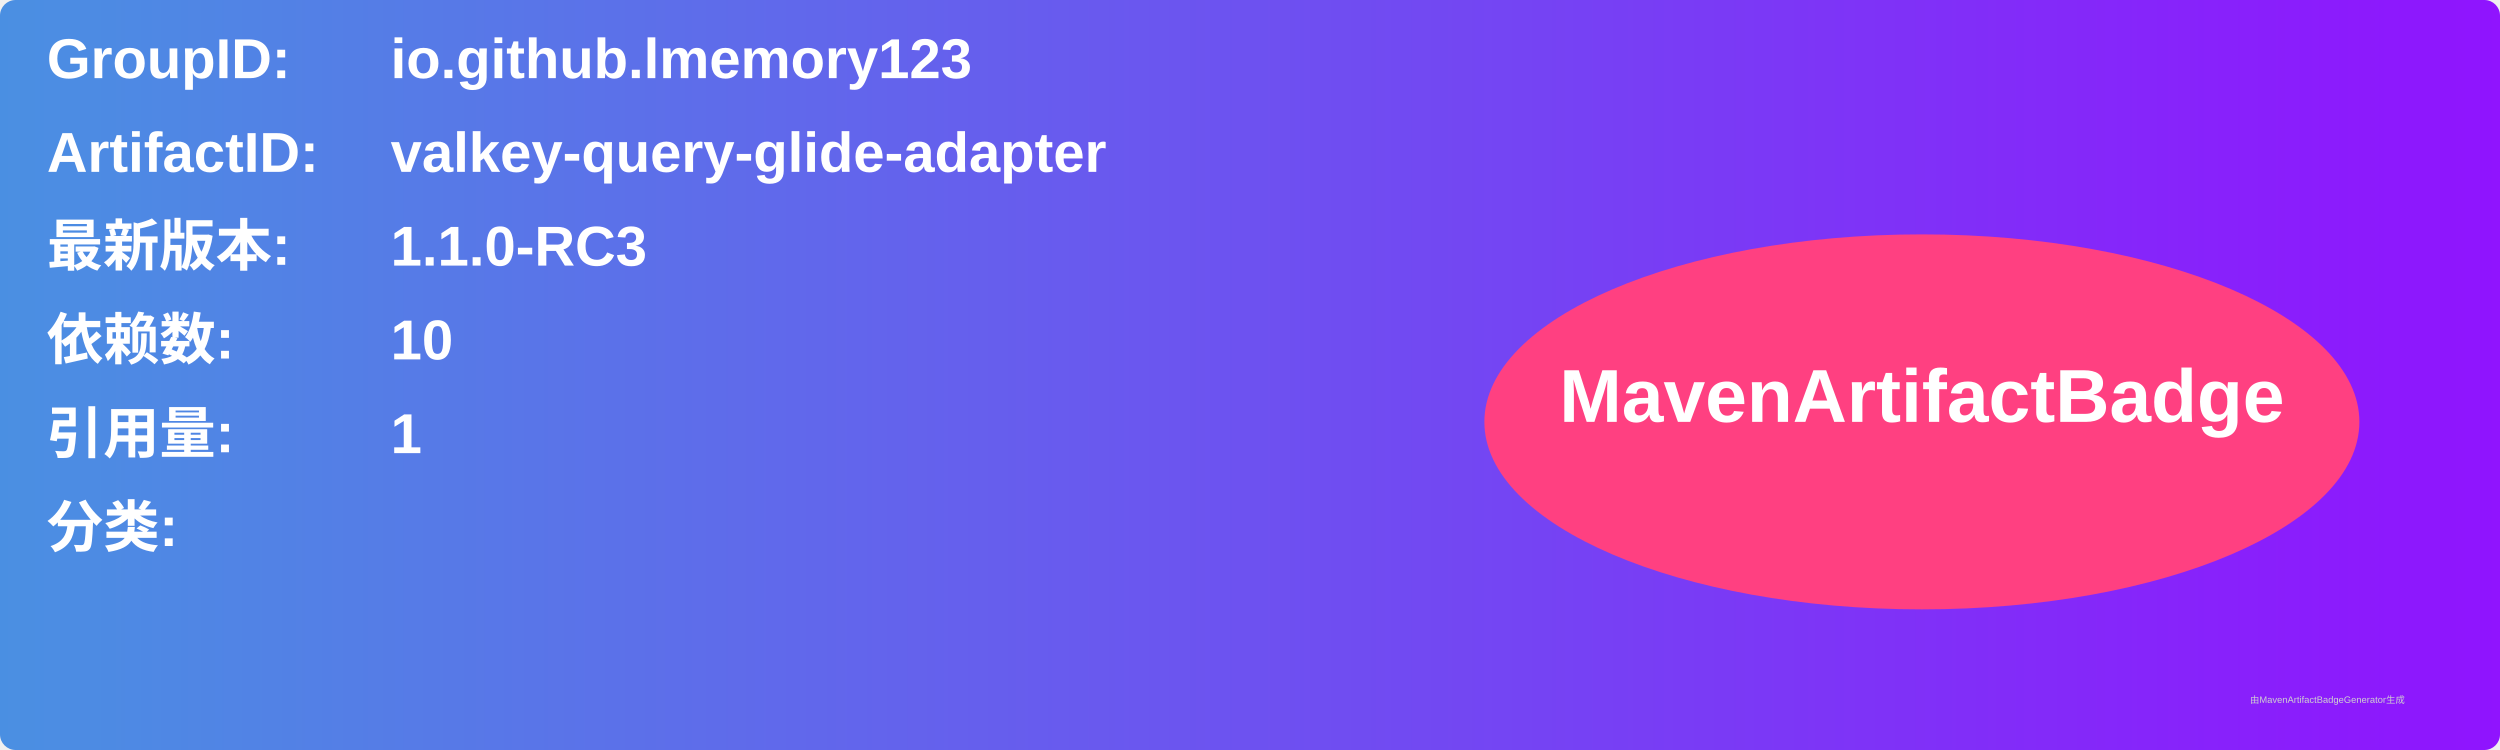
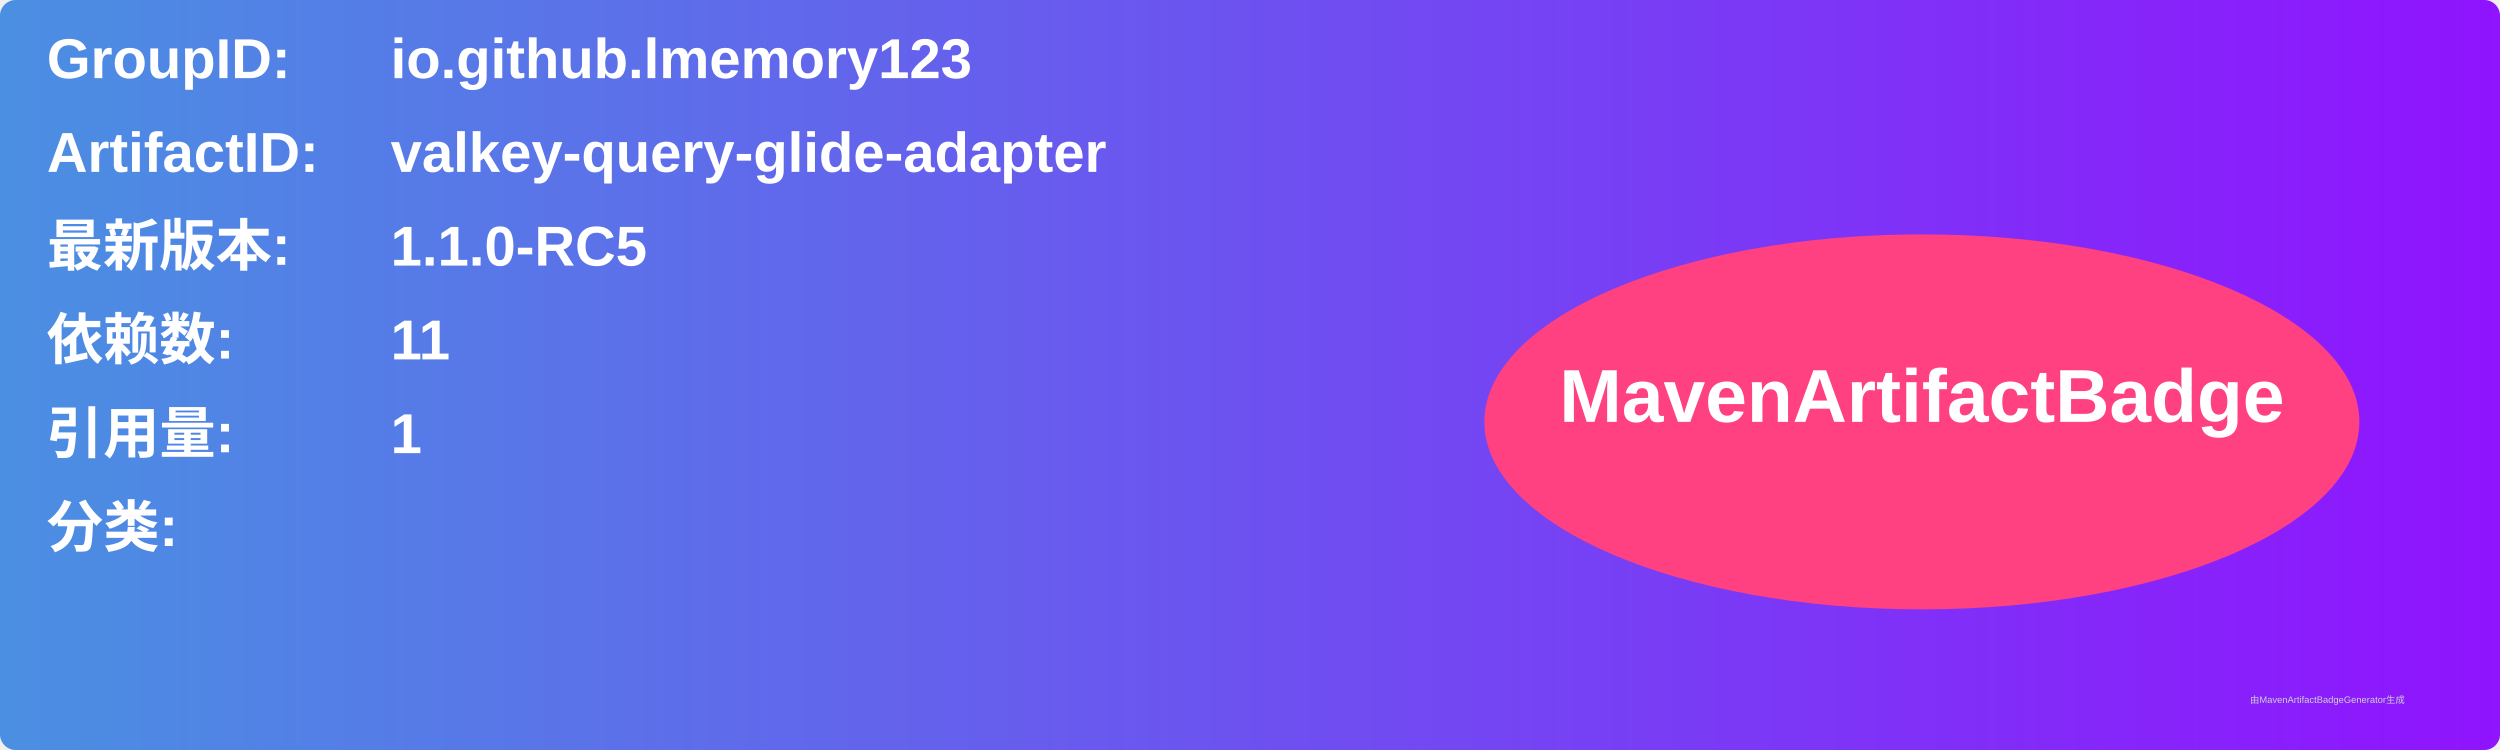
<svg xmlns="http://www.w3.org/2000/svg" width="800" height="240" viewBox="0 0 800 240">
  <linearGradient id="grad" x1="0%" y1="0%" x2="100%" y2="0%">
    <stop offset="0%" stop-color="#4a90e2" />
    <stop offset="100%" stop-color="#9013fe" />
  </linearGradient>
  <rect width="100%" height="100%" rx="5" ry="5" fill="url(#grad)" />
  <g transform="translate(15, 15)">
    <text x="0" y="10" font-family="Arial" font-size="18" fill="white" font-weight="bold" width="260">GroupID:</text>
    <text x="110" y="10" font-family="Arial" font-size="18" fill="white" font-weight="bold" width="460">io.github.lmemory123</text>
    <text x="0" y="40" font-family="Arial" font-size="18" fill="white" font-weight="bold" width="260">ArtifactID:</text>
    <text x="110" y="40" font-family="Arial" font-size="18" fill="white" font-weight="bold" width="460">valkey-query-glide-adapter</text>
    <text x="0" y="70" font-family="Arial" font-size="18" fill="white" font-weight="bold">最新版本:</text>
    <text x="110" y="70" font-family="Arial" font-size="18" fill="white" font-weight="bold">
-       <tspan font-weight="bold">1.1.0-RC3</tspan>
+       <tspan font-weight="bold">1.1.0-RC5</tspan>
    </text>
    <text x="0" y="100" font-family="Arial" font-size="18" fill="white" font-weight="bold">依赖数: </text>
    <text x="110" y="100" font-family="Arial" font-size="18" fill="white">
-       <tspan font-weight="bold">10</tspan>
+       <tspan font-weight="bold">11</tspan>
    </text>
    <text x="0" y="130" font-family="Arial" font-size="18" fill="white" font-weight="bold">引用量: </text>
    <text x="110" y="130" font-family="Arial" font-size="18" fill="white">
      <tspan font-weight="bold">1</tspan>
    </text>
    <text x="0" y="160" font-family="Arial" font-size="18" fill="white" font-weight="bold">分类:</text>
    <text x="10" y="190" font-family="Arial" font-size="10" fill="white">
      <tspan font-weight="bold" />
    </text>
    <ellipse cx="600" cy="120" rx="140" ry="60" fill="#ff4081" />
    <text x="600" y="120" text-anchor="middle" font-family="Arial" font-size="24" fill="white" font-weight="bold">MavenArtifactBadge</text>
  </g>
  <text x="720" y="225" font-family="Arial" font-size="3" fill="#d0d0d0">由MavenArtifactBadgeGenerator生成</text>
</svg>
